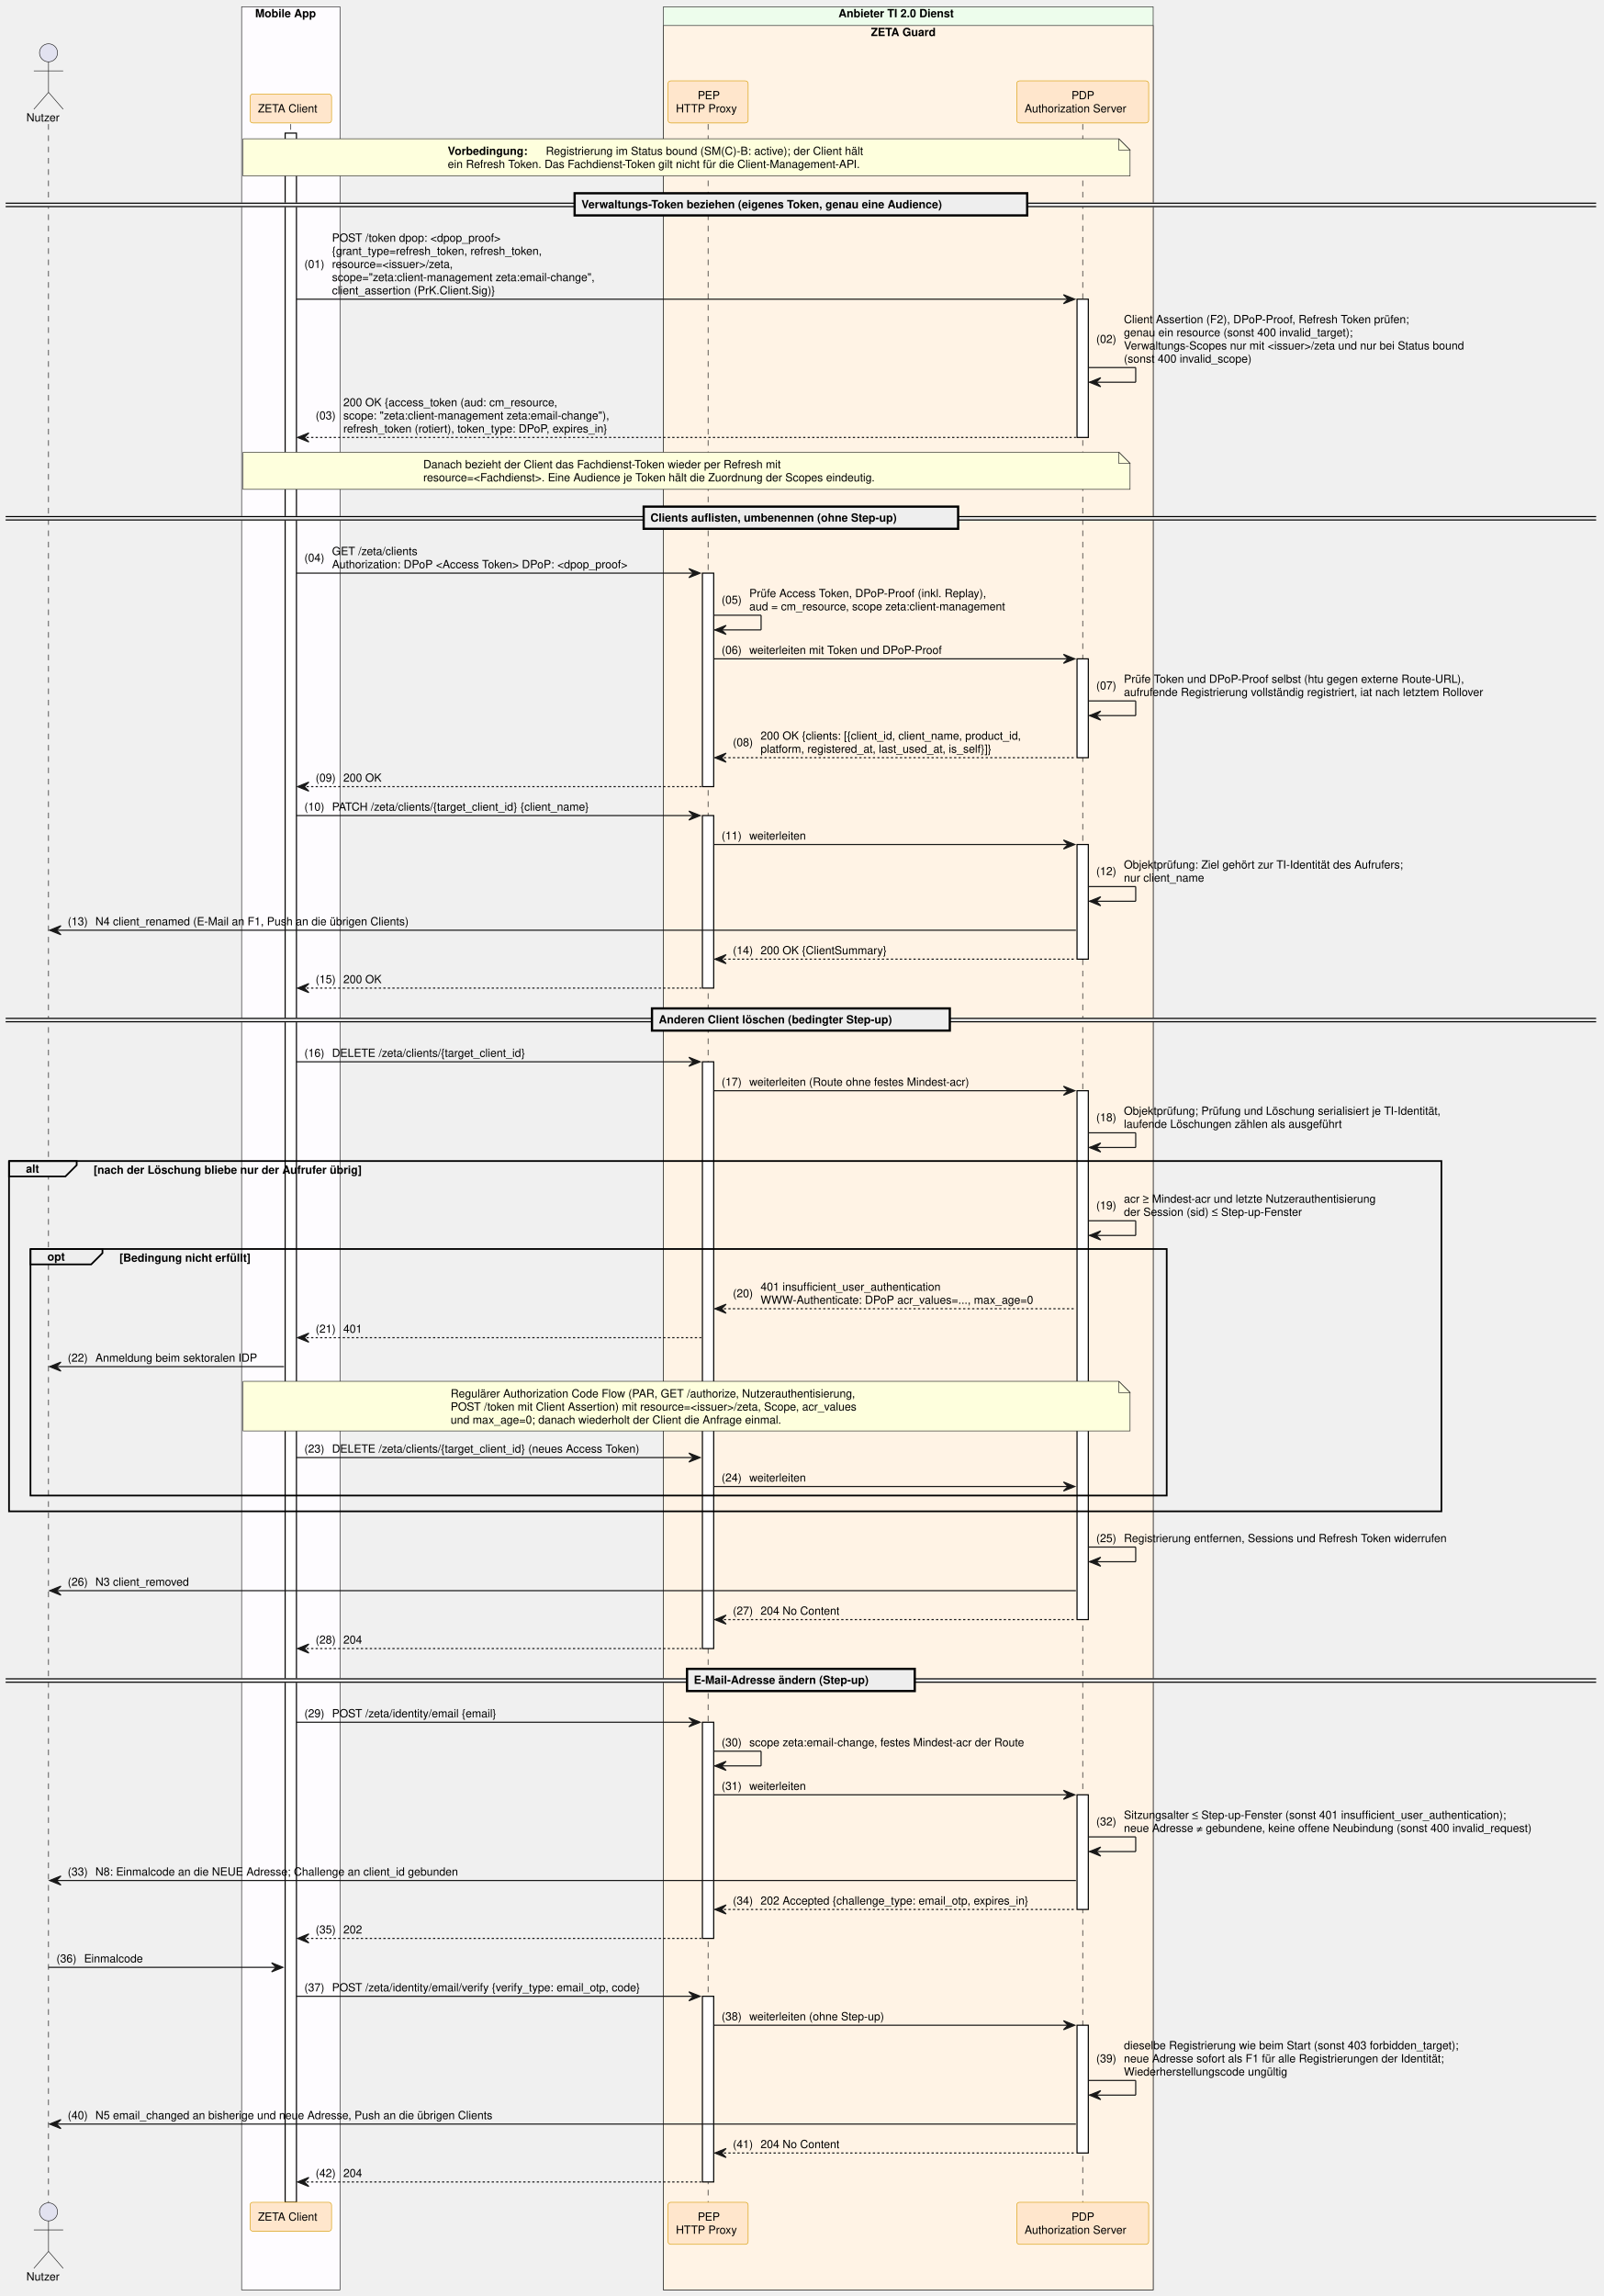
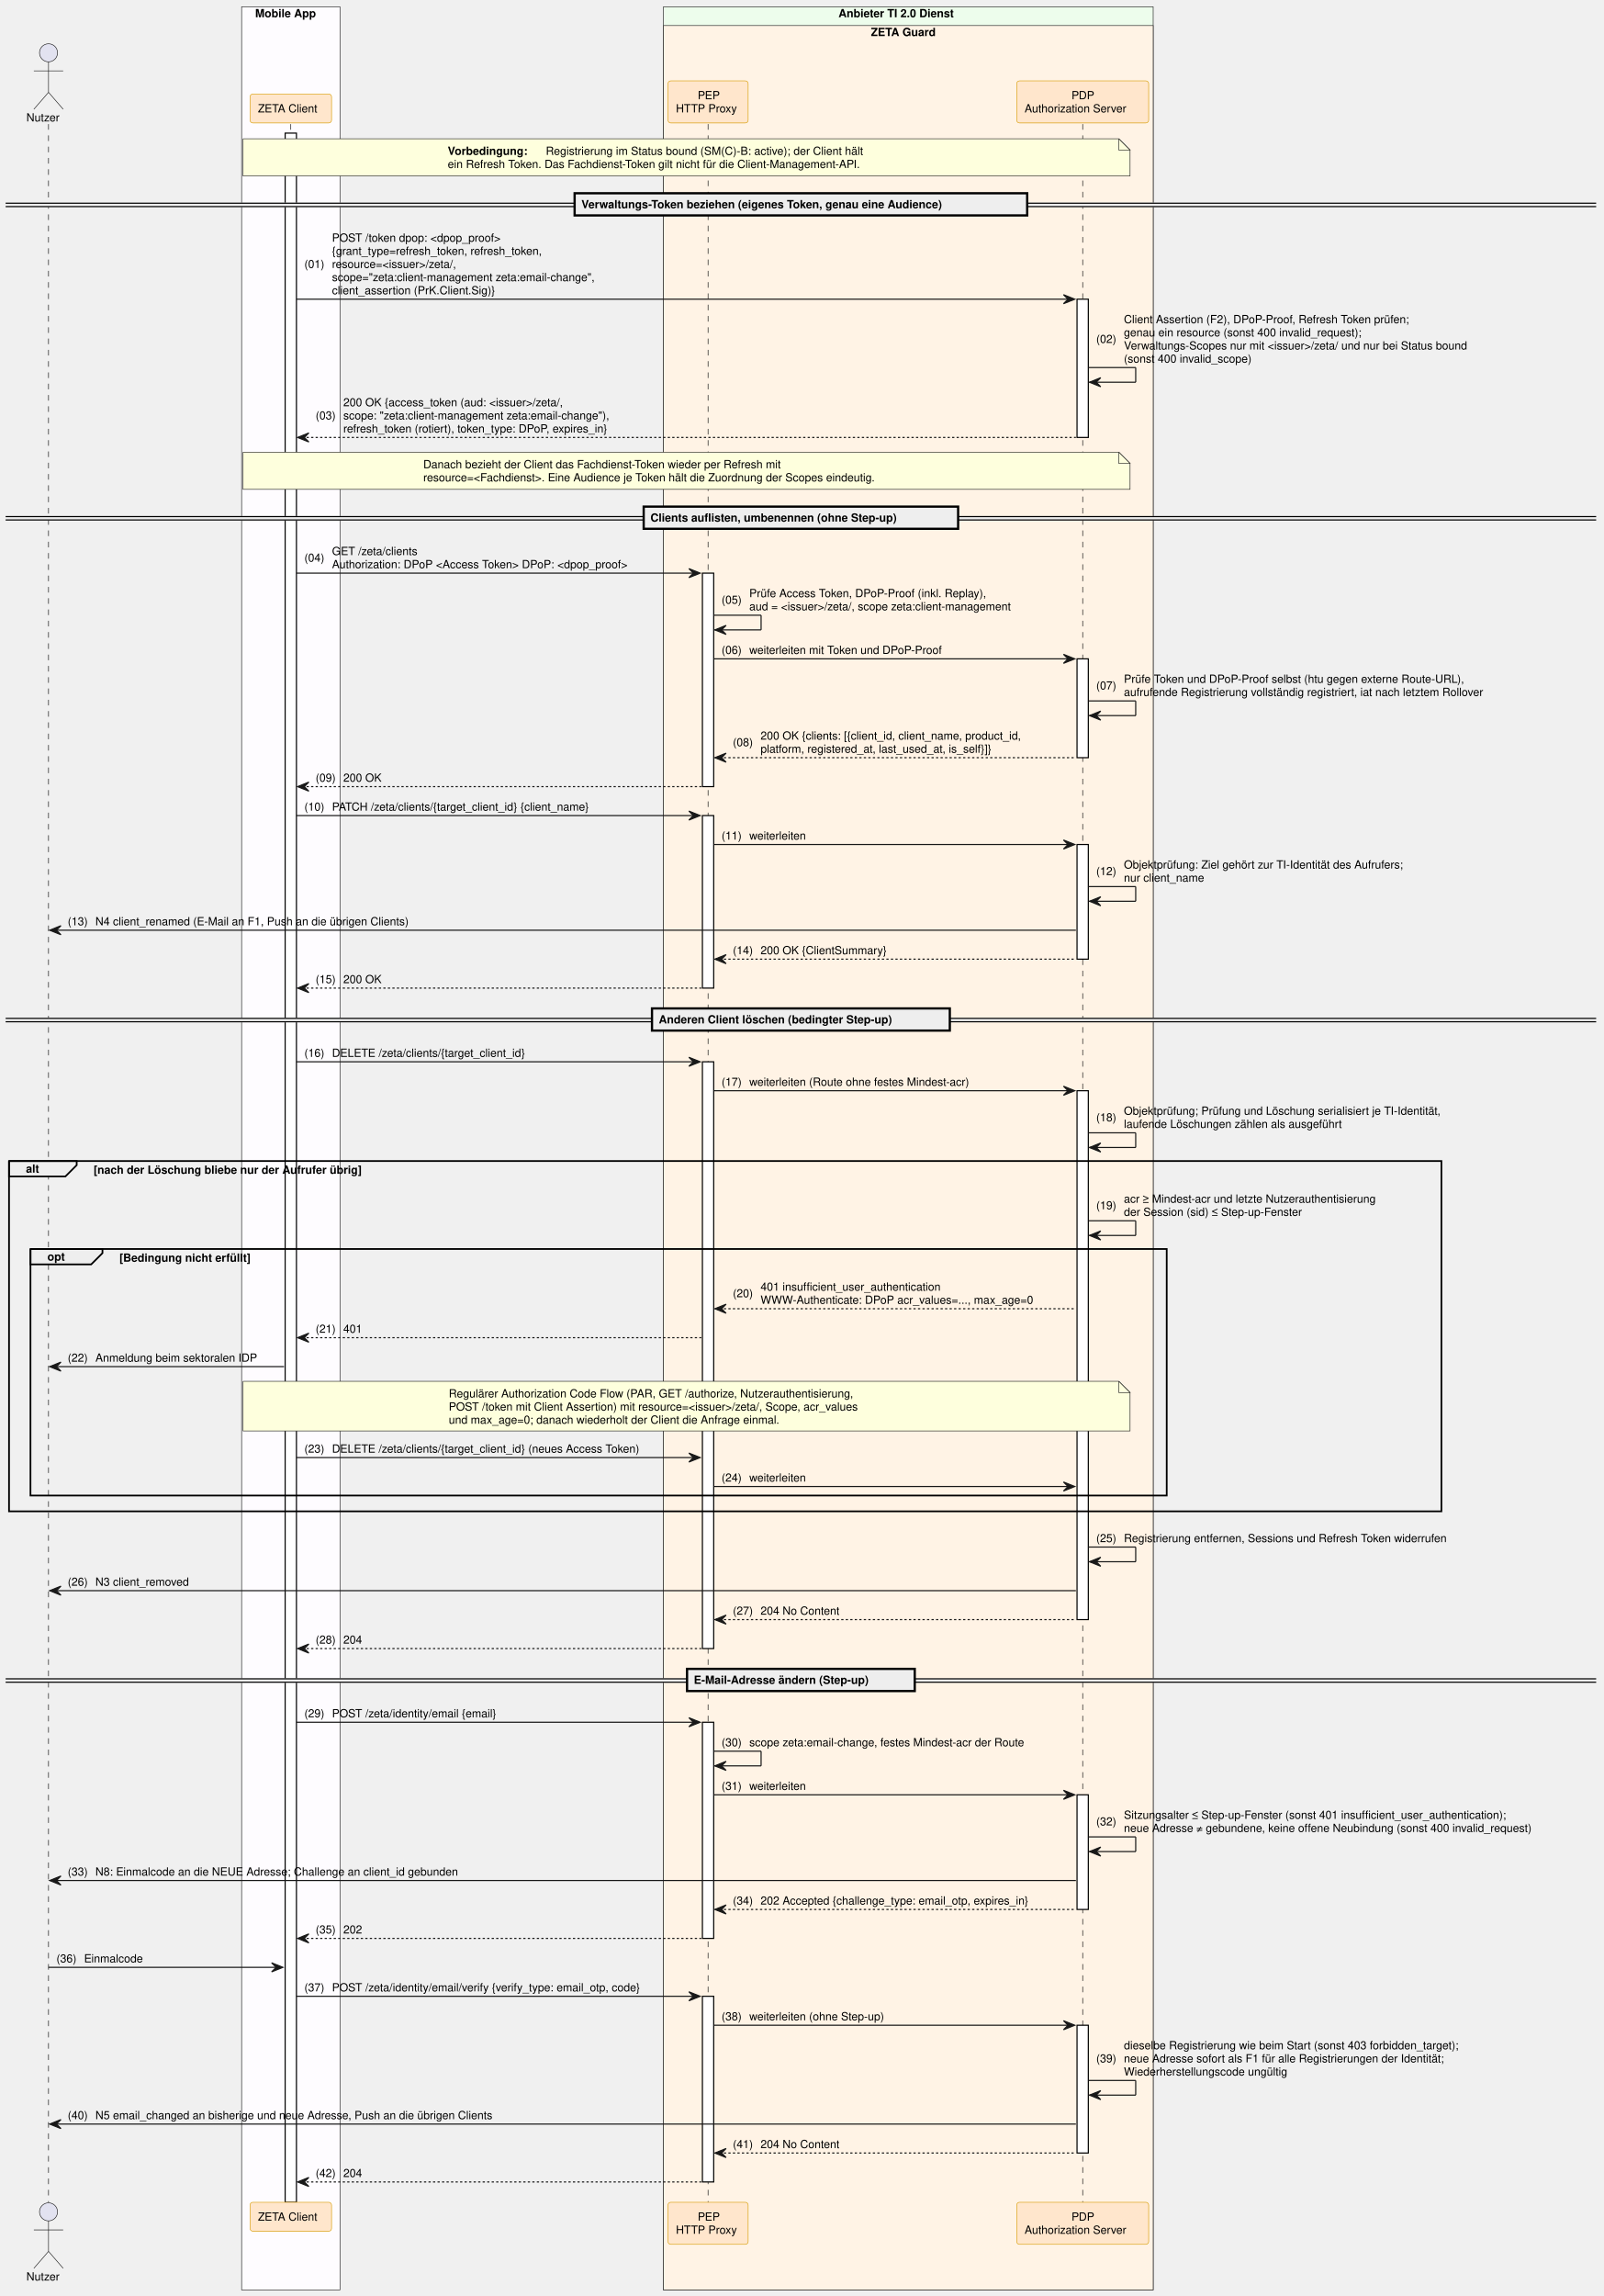
<svg xmlns="http://www.w3.org/2000/svg" contentStyleType="text/css" data-diagram-type="SEQUENCE" height="2034px" preserveAspectRatio="none" style="width:1421px;height:2034px;background:#FFFFFF;" version="1.1" viewBox="0 0 1421 2034" width="1421px" zoomAndPan="magnify">
  <defs />
  <g>
    <rect fill="#FEFCFF" height="2022.609" style="stroke:#181818;stroke-width:0.5;" width="87.154" x="214.107" y="6" />
    <text fill="#000000" font-family="Helvetica" font-size="10" font-weight="bold" x="226.107" y="15.282">Mobile App</text>
    <rect fill="#EDFDEC" height="2022.609" style="stroke:#181818;stroke-width:0.5;" width="433.955" x="587.912" y="6" />
    <text fill="#000000" font-family="Helvetica" font-size="10" font-weight="bold" x="742.998" y="15.282">Anbieter TI 2.0 Dienst</text>
    <rect fill="#FFF3E5" height="2005.969" style="stroke:#181818;stroke-width:0.5;" width="433.955" x="587.912" y="22.641" />
    <text fill="#000000" font-family="Helvetica" font-size="10" font-weight="bold" x="771.745" y="31.923">ZETA Guard</text>
    <g>
      <rect fill="#000000" fill-opacity="0" height="1841.047" width="8" x="39.5" y="109.922" />
      <line style="stroke:#000000;stroke-width:0.5;stroke-dasharray:5.0,5.0;" x1="43" x2="43" y1="109.922" y2="1950.969" />
    </g>
    <g>
      <rect fill="#000000" fill-opacity="0" height="1841.047" width="8" x="254.185" y="109.922" />
      <line style="stroke:#000000;stroke-width:0.5;stroke-dasharray:5.0,5.0;" x1="257.685" x2="257.685" y1="109.922" y2="1950.969" />
    </g>
    <g>
      <rect fill="#FFFFFF" height="1833.047" style="stroke:#000000;stroke-width:1;" width="10" x="252.685" y="117.922" />
    </g>
    <g>
      <rect fill="#000000" fill-opacity="0" height="1841.047" width="8" x="623.933" y="109.922" />
      <line style="stroke:#000000;stroke-width:0.5;stroke-dasharray:5.0,5.0;" x1="627.433" x2="627.433" y1="109.922" y2="1950.969" />
    </g>
    <g>
      <rect fill="#FFFFFF" height="189.125" style="stroke:#000000;stroke-width:1;" width="10" x="622.433" y="507.734" />
    </g>
    <g>
      <rect fill="#FFFFFF" height="152.844" style="stroke:#000000;stroke-width:1;" width="10" x="622.433" y="722.5" />
    </g>
    <g>
      <rect fill="#FFFFFF" height="519.812" style="stroke:#000000;stroke-width:1;" width="10" x="622.433" y="940.625" />
    </g>
    <g>
      <rect fill="#FFFFFF" height="191.484" style="stroke:#000000;stroke-width:1;" width="10" x="622.433" y="1525.719" />
    </g>
    <g>
      <rect fill="#FFFFFF" height="164.484" style="stroke:#000000;stroke-width:1;" width="10" x="622.433" y="1768.484" />
    </g>
    <g>
      <rect fill="#000000" fill-opacity="0" height="1841.047" width="8" x="955.893" y="109.922" />
      <line style="stroke:#000000;stroke-width:0.5;stroke-dasharray:5.0,5.0;" x1="959.393" x2="959.393" y1="109.922" y2="1950.969" />
    </g>
    <g>
      <rect fill="#FFFFFF" height="122.484" style="stroke:#000000;stroke-width:1;" width="10" x="954.393" y="265.047" />
    </g>
    <g>
      <rect fill="#FFFFFF" height="87.562" style="stroke:#000000;stroke-width:1;" width="10" x="954.393" y="583.656" />
    </g>
    <g>
      <rect fill="#FFFFFF" height="101.562" style="stroke:#000000;stroke-width:1;" width="10" x="954.393" y="748.141" />
    </g>
    <g>
      <rect fill="#FFFFFF" height="468.531" style="stroke:#000000;stroke-width:1;" width="10" x="954.393" y="966.266" />
    </g>
    <g>
      <rect fill="#FFFFFF" height="101.562" style="stroke:#000000;stroke-width:1;" width="10" x="954.393" y="1590" />
    </g>
    <g>
      <rect fill="#FFFFFF" height="113.203" style="stroke:#000000;stroke-width:1;" width="10" x="954.393" y="1794.125" />
    </g>
    <text fill="#000000" font-family="Helvetica" font-size="10" x="23.374" y="107.564">Nutzer</text>
    <ellipse cx="43" cy="46.781" fill="#E2E2F0" rx="8" ry="8" style="stroke:#181818;stroke-width:0.5;" />
    <path d="M43,54.781 L43,81.781 M30,62.781 L56,62.781 M43,81.781 L30,96.781 M43,81.781 L56,96.781" fill="none" style="stroke:#181818;stroke-width:0.5;" />
    <rect fill="#FFE6CC" height="25.641" rx="2.5" ry="2.5" style="stroke:#D79B00;stroke-width:0.5;" width="72.247" x="221.561" y="83.281" />
    <text fill="#000000" font-family="Helvetica" font-size="10" x="228.561" y="99.564">ZETA Client</text>
    <rect fill="#FFE6CC" height="37.281" rx="2.5" ry="2.5" style="stroke:#D79B00;stroke-width:0.5;" width="71.041" x="591.912" y="71.641" />
    <text fill="#000000" font-family="Helvetica" font-size="10" x="618.243" y="87.923">PEP</text>
    <text fill="#000000" font-family="Helvetica" font-size="10" x="598.912" y="99.564">HTTP Proxy</text>
    <rect fill="#FFE6CC" height="37.281" rx="2.5" ry="2.5" style="stroke:#D79B00;stroke-width:0.5;" width="116.949" x="900.918" y="71.641" />
    <text fill="#000000" font-family="Helvetica" font-size="10" x="949.512" y="87.923">PDP</text>
    <text fill="#000000" font-family="Helvetica" font-size="10" x="907.918" y="99.564">Authorization Server</text>
    <text fill="#000000" font-family="Helvetica" font-size="10" x="23.374" y="2020.251">Nutzer</text>
    <ellipse cx="43" cy="1959.469" fill="#E2E2F0" rx="8" ry="8" style="stroke:#181818;stroke-width:0.5;" />
    <path d="M43,1967.469 L43,1994.469 M30,1975.469 L56,1975.469 M43,1994.469 L30,2009.469 M43,1994.469 L56,2009.469" fill="none" style="stroke:#181818;stroke-width:0.5;" />
    <rect fill="#FFE6CC" height="25.641" rx="2.5" ry="2.5" style="stroke:#D79B00;stroke-width:0.5;" width="72.247" x="221.561" y="1950.969" />
    <text fill="#000000" font-family="Helvetica" font-size="10" x="228.561" y="1967.251">ZETA Client</text>
    <rect fill="#FFE6CC" height="37.281" rx="2.5" ry="2.5" style="stroke:#D79B00;stroke-width:0.5;" width="71.041" x="591.912" y="1950.969" />
    <text fill="#000000" font-family="Helvetica" font-size="10" x="618.243" y="1967.251">PEP</text>
    <text fill="#000000" font-family="Helvetica" font-size="10" x="598.912" y="1978.892">HTTP Proxy</text>
    <rect fill="#FFE6CC" height="37.281" rx="2.5" ry="2.5" style="stroke:#D79B00;stroke-width:0.5;" width="116.949" x="900.918" y="1950.969" />
    <text fill="#000000" font-family="Helvetica" font-size="10" x="949.512" y="1967.251">PDP</text>
    <text fill="#000000" font-family="Helvetica" font-size="10" x="907.918" y="1978.892">Authorization Server</text>
    <path d="M215.386,122.922 L215.386,155.922 L1001.385,155.922 L1001.385,132.922 L991.385,122.922 L215.386,122.922" fill="#FEFFDD" style="stroke:#181818;stroke-width:0.5;" />
    <path d="M991.385,122.922 L991.385,132.922 L1001.385,132.922 L991.385,122.922" fill="#FEFFDD" style="stroke:#181818;stroke-width:0.5;" />
    <text fill="#000000" font-family="Helvetica" font-size="10" font-weight="bold" x="396.739" y="137.204">Vorbedingung:</text>
    <text fill="#000000" font-family="Helvetica" font-size="10" x="483.658" y="137.204">Registrierung im Status bound (SM(C)-B: active); der Client hält</text>
    <text fill="#000000" font-family="Helvetica" font-size="10" x="396.739" y="148.845">ein Refresh Token. Das Fachdienst-Token gilt nicht für die Client-Management-API.</text>
    <rect fill="#EEEEEE" height="3" style="stroke:#EEEEEE;stroke-width:1;" width="1409.409" x="5" y="180.023" />
    <line style="stroke:#000000;stroke-width:1;" x1="5" x2="1414.409" y1="180.023" y2="180.023" />
    <line style="stroke:#000000;stroke-width:1;" x1="5" x2="1414.409" y1="183.023" y2="183.023" />
    <rect fill="#EEEEEE" height="19.641" style="stroke:#000000;stroke-width:2;" width="401.031" x="509.189" y="171.203" />
    <text fill="#000000" font-family="Helvetica" font-size="10" font-weight="bold" x="515.189" y="184.485">Verwaltungs-Token beziehen (eigenes Token, genau eine Audience)</text>
    <polygon fill="#181818" points="942.393,261.047,952.393,265.047,942.393,269.047,946.393,265.047" style="stroke:#181818;stroke-width:1;" />
    <line style="stroke:#181818;stroke-width:1;" x1="262.685" x2="948.393" y1="265.047" y2="265.047" />
    <text fill="#000000" font-family="Helvetica" font-size="10" x="269.685" y="237.407">(01)</text>
    <text fill="#000000" font-family="Helvetica" font-size="10" x="294.212" y="214.126">POST /token  dpop: &lt;dpop_proof&gt;</text>
    <text fill="#000000" font-family="Helvetica" font-size="10" x="294.212" y="225.767">{grant_type=refresh_token, refresh_token,</text>
-     <text fill="#000000" font-family="Helvetica" font-size="10" x="294.212" y="237.407">resource=&lt;issuer&gt;/zeta,</text>
+     <text fill="#000000" font-family="Helvetica" font-size="10" x="294.212" y="237.407">resource=&lt;issuer&gt;/zeta/,</text>
    <text fill="#000000" font-family="Helvetica" font-size="10" x="294.212" y="249.048">scope="zeta:client-management zeta:email-change",</text>
    <text fill="#000000" font-family="Helvetica" font-size="10" x="294.212" y="260.688">client_assertion (PrK.Client.Sig)}</text>
    <line style="stroke:#181818;stroke-width:1;" x1="964.393" x2="1006.393" y1="325.609" y2="325.609" />
    <line style="stroke:#181818;stroke-width:1;" x1="1006.393" x2="1006.393" y1="325.609" y2="338.609" />
    <line style="stroke:#181818;stroke-width:1;" x1="965.393" x2="1006.393" y1="338.609" y2="338.609" />
    <polygon fill="#181818" points="975.393,334.609,965.393,338.609,975.393,342.609,971.393,338.609" style="stroke:#181818;stroke-width:1;" />
    <text fill="#000000" font-family="Helvetica" font-size="10" x="971.393" y="303.79">(02)</text>
    <text fill="#000000" font-family="Helvetica" font-size="10" x="995.92" y="286.329">Client Assertion (F2), DPoP-Proof, Refresh Token prüfen;</text>
-     <text fill="#000000" font-family="Helvetica" font-size="10" x="995.92" y="297.97">genau ein resource (sonst 400 invalid_target);</text>
-     <text fill="#000000" font-family="Helvetica" font-size="10" x="995.92" y="309.61">Verwaltungs-Scopes nur mit &lt;issuer&gt;/zeta und nur bei Status bound</text>
+     <text fill="#000000" font-family="Helvetica" font-size="10" x="995.92" y="297.97">genau ein resource (sonst 400 invalid_request);</text>
+     <text fill="#000000" font-family="Helvetica" font-size="10" x="995.92" y="309.61">Verwaltungs-Scopes nur mit &lt;issuer&gt;/zeta/ und nur bei Status bound</text>
    <text fill="#000000" font-family="Helvetica" font-size="10" x="995.92" y="321.251">(sonst 400 invalid_scope)</text>
    <polygon fill="#181818" points="273.685,383.531,263.685,387.531,273.685,391.531,269.685,387.531" style="stroke:#181818;stroke-width:1;" />
    <line style="stroke:#181818;stroke-width:1;stroke-dasharray:2.0,2.0;" x1="267.685" x2="953.393" y1="387.531" y2="387.531" />
    <text fill="#000000" font-family="Helvetica" font-size="10" x="279.685" y="371.532">(03)</text>
-     <text fill="#000000" font-family="Helvetica" font-size="10" x="304.212" y="359.892">200 OK {access_token (aud: cm_resource,</text>
+     <text fill="#000000" font-family="Helvetica" font-size="10" x="304.212" y="359.892">200 OK {access_token (aud: &lt;issuer&gt;/zeta/,</text>
    <text fill="#000000" font-family="Helvetica" font-size="10" x="304.212" y="371.532">scope: "zeta:client-management zeta:email-change"),</text>
    <text fill="#000000" font-family="Helvetica" font-size="10" x="304.212" y="383.173">refresh_token (rotiert), token_type: DPoP, expires_in}</text>
    <path d="M215.386,400.531 L215.386,433.531 L1001.385,433.531 L1001.385,410.531 L991.385,400.531 L215.386,400.531" fill="#FEFFDD" style="stroke:#181818;stroke-width:0.5;" />
    <path d="M991.385,400.531 L991.385,410.531 L1001.385,410.531 L991.385,400.531" fill="#FEFFDD" style="stroke:#181818;stroke-width:0.5;" />
    <text fill="#000000" font-family="Helvetica" font-size="10" x="375.081" y="414.813">Danach bezieht der Client das Fachdienst-Token wieder per Refresh mit</text>
    <text fill="#000000" font-family="Helvetica" font-size="10" x="375.081" y="426.454">resource=&lt;Fachdienst&gt;. Eine Audience je Token hält die Zuordnung der Scopes eindeutig.</text>
    <rect fill="#EEEEEE" height="3" style="stroke:#EEEEEE;stroke-width:1;" width="1409.409" x="5" y="457.633" />
    <line style="stroke:#000000;stroke-width:1;" x1="5" x2="1414.409" y1="457.633" y2="457.633" />
    <line style="stroke:#000000;stroke-width:1;" x1="5" x2="1414.409" y1="460.633" y2="460.633" />
    <rect fill="#EEEEEE" height="19.641" style="stroke:#000000;stroke-width:2;" width="278.644" x="570.383" y="448.812" />
    <text fill="#000000" font-family="Helvetica" font-size="10" font-weight="bold" x="576.383" y="462.095">Clients auflisten, umbenennen (ohne Step-up)</text>
    <polygon fill="#181818" points="610.433,503.734,620.433,507.734,610.433,511.734,614.433,507.734" style="stroke:#181818;stroke-width:1;" />
    <line style="stroke:#181818;stroke-width:1;" x1="262.685" x2="616.433" y1="507.734" y2="507.734" />
    <text fill="#000000" font-family="Helvetica" font-size="10" x="269.685" y="497.556">(04)</text>
    <text fill="#000000" font-family="Helvetica" font-size="10" x="294.212" y="491.735">GET /zeta/clients</text>
    <text fill="#000000" font-family="Helvetica" font-size="10" x="294.212" y="503.376">Authorization: DPoP &lt;Access Token&gt;  DPoP: &lt;dpop_proof&gt;</text>
    <line style="stroke:#181818;stroke-width:1;" x1="632.433" x2="674.433" y1="545.016" y2="545.016" />
    <line style="stroke:#181818;stroke-width:1;" x1="674.433" x2="674.433" y1="545.016" y2="558.016" />
    <line style="stroke:#181818;stroke-width:1;" x1="633.433" x2="674.433" y1="558.016" y2="558.016" />
    <polygon fill="#181818" points="643.433,554.016,633.433,558.016,643.433,562.016,639.433,558.016" style="stroke:#181818;stroke-width:1;" />
    <text fill="#000000" font-family="Helvetica" font-size="10" x="639.433" y="534.837">(05)</text>
    <text fill="#000000" font-family="Helvetica" font-size="10" x="663.96" y="529.017">Prüfe Access Token, DPoP-Proof (inkl. Replay),</text>
-     <text fill="#000000" font-family="Helvetica" font-size="10" x="663.96" y="540.657">aud = cm_resource, scope zeta:client-management</text>
+     <text fill="#000000" font-family="Helvetica" font-size="10" x="663.96" y="540.657">aud = &lt;issuer&gt;/zeta/, scope zeta:client-management</text>
    <polygon fill="#181818" points="942.393,579.656,952.393,583.656,942.393,587.656,946.393,583.656" style="stroke:#181818;stroke-width:1;" />
    <line style="stroke:#181818;stroke-width:1;" x1="632.433" x2="948.393" y1="583.656" y2="583.656" />
    <text fill="#000000" font-family="Helvetica" font-size="10" x="639.433" y="579.298">(06)</text>
    <text fill="#000000" font-family="Helvetica" font-size="10" x="663.96" y="579.298">weiterleiten mit Token und DPoP-Proof</text>
    <line style="stroke:#181818;stroke-width:1;" x1="964.393" x2="1006.393" y1="620.938" y2="620.938" />
    <line style="stroke:#181818;stroke-width:1;" x1="1006.393" x2="1006.393" y1="620.938" y2="633.938" />
    <line style="stroke:#181818;stroke-width:1;" x1="965.393" x2="1006.393" y1="633.938" y2="633.938" />
    <polygon fill="#181818" points="975.393,629.938,965.393,633.938,975.393,637.938,971.393,633.938" style="stroke:#181818;stroke-width:1;" />
    <text fill="#000000" font-family="Helvetica" font-size="10" x="971.393" y="610.759">(07)</text>
    <text fill="#000000" font-family="Helvetica" font-size="10" x="995.92" y="604.938">Prüfe Token und DPoP-Proof selbst (htu gegen externe Route-URL),</text>
    <text fill="#000000" font-family="Helvetica" font-size="10" x="995.92" y="616.579">aufrufende Registrierung vollständig registriert, iat nach letztem Rollover</text>
    <polygon fill="#181818" points="643.433,667.219,633.433,671.219,643.433,675.219,639.433,671.219" style="stroke:#181818;stroke-width:1;" />
    <line style="stroke:#181818;stroke-width:1;stroke-dasharray:2.0,2.0;" x1="637.433" x2="953.393" y1="671.219" y2="671.219" />
    <text fill="#000000" font-family="Helvetica" font-size="10" x="649.433" y="661.04">(08)</text>
    <text fill="#000000" font-family="Helvetica" font-size="10" x="673.96" y="655.22">200 OK {clients: [{client_id, client_name, product_id,</text>
    <text fill="#000000" font-family="Helvetica" font-size="10" x="673.96" y="666.86">platform, registered_at, last_used_at, is_self}]}</text>
    <polygon fill="#181818" points="273.685,692.859,263.685,696.859,273.685,700.859,269.685,696.859" style="stroke:#181818;stroke-width:1;" />
    <line style="stroke:#181818;stroke-width:1;stroke-dasharray:2.0,2.0;" x1="267.685" x2="621.433" y1="696.859" y2="696.859" />
    <text fill="#000000" font-family="Helvetica" font-size="10" x="279.685" y="692.501">(09)</text>
    <text fill="#000000" font-family="Helvetica" font-size="10" x="304.212" y="692.501">200 OK</text>
    <polygon fill="#181818" points="610.433,718.5,620.433,722.5,610.433,726.5,614.433,722.5" style="stroke:#181818;stroke-width:1;" />
    <line style="stroke:#181818;stroke-width:1;" x1="262.685" x2="616.433" y1="722.5" y2="722.5" />
    <text fill="#000000" font-family="Helvetica" font-size="10" x="269.685" y="718.142">(10)</text>
    <text fill="#000000" font-family="Helvetica" font-size="10" x="294.212" y="718.142">PATCH /zeta/clients/{target_client_id} {client_name}</text>
    <polygon fill="#181818" points="942.393,744.141,952.393,748.141,942.393,752.141,946.393,748.141" style="stroke:#181818;stroke-width:1;" />
    <line style="stroke:#181818;stroke-width:1;" x1="632.433" x2="948.393" y1="748.141" y2="748.141" />
    <text fill="#000000" font-family="Helvetica" font-size="10" x="639.433" y="743.782">(11)</text>
    <text fill="#000000" font-family="Helvetica" font-size="10" x="663.96" y="743.782">weiterleiten</text>
    <line style="stroke:#181818;stroke-width:1;" x1="964.393" x2="1006.393" y1="785.422" y2="785.422" />
    <line style="stroke:#181818;stroke-width:1;" x1="1006.393" x2="1006.393" y1="785.422" y2="798.422" />
    <line style="stroke:#181818;stroke-width:1;" x1="965.393" x2="1006.393" y1="798.422" y2="798.422" />
    <polygon fill="#181818" points="975.393,794.422,965.393,798.422,975.393,802.422,971.393,798.422" style="stroke:#181818;stroke-width:1;" />
    <text fill="#000000" font-family="Helvetica" font-size="10" x="971.393" y="775.243">(12)</text>
    <text fill="#000000" font-family="Helvetica" font-size="10" x="995.92" y="769.423">Objektprüfung: Ziel gehört zur TI-Identität des Aufrufers;</text>
    <text fill="#000000" font-family="Helvetica" font-size="10" x="995.92" y="781.063">nur client_name</text>
    <polygon fill="#181818" points="54,820.062,44,824.062,54,828.062,50,824.062" style="stroke:#181818;stroke-width:1;" />
    <line style="stroke:#181818;stroke-width:1;" x1="48" x2="953.393" y1="824.062" y2="824.062" />
    <text fill="#000000" font-family="Helvetica" font-size="10" x="60" y="819.704">(13)</text>
    <text fill="#000000" font-family="Helvetica" font-size="10" x="84.527" y="819.704">N4 client_renamed (E-Mail an F1, Push an die übrigen Clients)</text>
    <polygon fill="#181818" points="643.433,845.703,633.433,849.703,643.433,853.703,639.433,849.703" style="stroke:#181818;stroke-width:1;" />
    <line style="stroke:#181818;stroke-width:1;stroke-dasharray:2.0,2.0;" x1="637.433" x2="953.393" y1="849.703" y2="849.703" />
    <text fill="#000000" font-family="Helvetica" font-size="10" x="649.433" y="845.345">(14)</text>
    <text fill="#000000" font-family="Helvetica" font-size="10" x="673.96" y="845.345">200 OK {ClientSummary}</text>
    <polygon fill="#181818" points="273.685,871.344,263.685,875.344,273.685,879.344,269.685,875.344" style="stroke:#181818;stroke-width:1;" />
    <line style="stroke:#181818;stroke-width:1;stroke-dasharray:2.0,2.0;" x1="267.685" x2="621.433" y1="875.344" y2="875.344" />
    <text fill="#000000" font-family="Helvetica" font-size="10" x="279.685" y="870.985">(15)</text>
    <text fill="#000000" font-family="Helvetica" font-size="10" x="304.212" y="870.985">200 OK</text>
    <rect fill="#EEEEEE" height="3" style="stroke:#EEEEEE;stroke-width:1;" width="1409.409" x="5" y="902.164" />
    <line style="stroke:#000000;stroke-width:1;" x1="5" x2="1414.409" y1="902.164" y2="902.164" />
    <line style="stroke:#000000;stroke-width:1;" x1="5" x2="1414.409" y1="905.164" y2="905.164" />
    <rect fill="#EEEEEE" height="19.641" style="stroke:#000000;stroke-width:2;" width="263.902" x="577.753" y="893.344" />
    <text fill="#000000" font-family="Helvetica" font-size="10" font-weight="bold" x="583.753" y="906.626">Anderen Client löschen (bedingter Step-up)</text>
    <polygon fill="#181818" points="610.433,936.625,620.433,940.625,610.433,944.625,614.433,940.625" style="stroke:#181818;stroke-width:1;" />
    <line style="stroke:#181818;stroke-width:1;" x1="262.685" x2="616.433" y1="940.625" y2="940.625" />
    <text fill="#000000" font-family="Helvetica" font-size="10" x="269.685" y="936.267">(16)</text>
    <text fill="#000000" font-family="Helvetica" font-size="10" x="294.212" y="936.267">DELETE /zeta/clients/{target_client_id}</text>
    <polygon fill="#181818" points="942.393,962.266,952.393,966.266,942.393,970.266,946.393,966.266" style="stroke:#181818;stroke-width:1;" />
    <line style="stroke:#181818;stroke-width:1;" x1="632.433" x2="948.393" y1="966.266" y2="966.266" />
    <text fill="#000000" font-family="Helvetica" font-size="10" x="639.433" y="961.907">(17)</text>
    <text fill="#000000" font-family="Helvetica" font-size="10" x="663.96" y="961.907">weiterleiten (Route ohne festes Mindest-acr)</text>
    <line style="stroke:#181818;stroke-width:1;" x1="964.393" x2="1006.393" y1="1003.547" y2="1003.547" />
    <line style="stroke:#181818;stroke-width:1;" x1="1006.393" x2="1006.393" y1="1003.547" y2="1016.547" />
    <line style="stroke:#181818;stroke-width:1;" x1="965.393" x2="1006.393" y1="1016.547" y2="1016.547" />
    <polygon fill="#181818" points="975.393,1012.547,965.393,1016.547,975.393,1020.547,971.393,1016.547" style="stroke:#181818;stroke-width:1;" />
    <text fill="#000000" font-family="Helvetica" font-size="10" x="971.393" y="993.368">(18)</text>
    <text fill="#000000" font-family="Helvetica" font-size="10" x="995.92" y="987.548">Objektprüfung; Prüfung und Löschung serialisiert je TI-Identität,</text>
    <text fill="#000000" font-family="Helvetica" font-size="10" x="995.92" y="999.188">laufende Löschungen zählen als ausgeführt</text>
    <path d="M8,1028.547 L67.956,1028.547 L67.956,1032.188 L57.956,1042.188 L8,1042.188 L8,1028.547" fill="#EEEEEE" style="stroke:#000000;stroke-width:1.5;" />
    <rect fill="none" height="310.328" style="stroke:#000000;stroke-width:1.5;" width="1269.289" x="8" y="1028.547" />
    <text fill="#000000" font-family="Helvetica" font-size="10" font-weight="bold" x="23" y="1038.829">alt</text>
    <text fill="#000000" font-family="Helvetica" font-size="10" font-weight="bold" x="82.956" y="1039.829">[nach der Löschung bliebe nur der Aufrufer übrig]</text>
    <line style="stroke:#181818;stroke-width:1;" x1="964.393" x2="1006.393" y1="1081.469" y2="1081.469" />
    <line style="stroke:#181818;stroke-width:1;" x1="1006.393" x2="1006.393" y1="1081.469" y2="1094.469" />
    <line style="stroke:#181818;stroke-width:1;" x1="965.393" x2="1006.393" y1="1094.469" y2="1094.469" />
    <polygon fill="#181818" points="975.393,1090.469,965.393,1094.469,975.393,1098.469,971.393,1094.469" style="stroke:#181818;stroke-width:1;" />
    <text fill="#000000" font-family="Helvetica" font-size="10" x="971.393" y="1071.29">(19)</text>
    <text fill="#000000" font-family="Helvetica" font-size="10" x="995.92" y="1065.47">acr ≥ Mindest-acr und letzte Nutzerauthentisierung</text>
    <text fill="#000000" font-family="Helvetica" font-size="10" x="995.92" y="1077.11">der Session (sid) ≤ Step-up-Fenster</text>
    <path d="M27,1106.469 L90.809,1106.469 L90.809,1110.109 L80.809,1120.109 L27,1120.109 L27,1106.469" fill="#EEEEEE" style="stroke:#000000;stroke-width:1.5;" />
    <rect fill="none" height="218.406" style="stroke:#000000;stroke-width:1.5;" width="1006.867" x="27" y="1106.469" />
    <text fill="#000000" font-family="Helvetica" font-size="10" font-weight="bold" x="42" y="1116.751">opt</text>
    <text fill="#000000" font-family="Helvetica" font-size="10" font-weight="bold" x="105.809" y="1117.751">[Bedingung nicht erfüllt]</text>
    <polygon fill="#181818" points="643.433,1155.391,633.433,1159.391,643.433,1163.391,639.433,1159.391" style="stroke:#181818;stroke-width:1;" />
    <line style="stroke:#181818;stroke-width:1;stroke-dasharray:2.0,2.0;" x1="637.433" x2="953.393" y1="1159.391" y2="1159.391" />
    <text fill="#000000" font-family="Helvetica" font-size="10" x="649.433" y="1149.212">(20)</text>
    <text fill="#000000" font-family="Helvetica" font-size="10" x="673.96" y="1143.392">401 insufficient_user_authentication</text>
    <text fill="#000000" font-family="Helvetica" font-size="10" x="673.96" y="1155.032">WWW-Authenticate: DPoP acr_values=..., max_age=0</text>
    <polygon fill="#181818" points="273.685,1181.031,263.685,1185.031,273.685,1189.031,269.685,1185.031" style="stroke:#181818;stroke-width:1;" />
    <line style="stroke:#181818;stroke-width:1;stroke-dasharray:2.0,2.0;" x1="267.685" x2="621.433" y1="1185.031" y2="1185.031" />
    <text fill="#000000" font-family="Helvetica" font-size="10" x="279.685" y="1180.673">(21)</text>
    <text fill="#000000" font-family="Helvetica" font-size="10" x="304.212" y="1180.673">401</text>
    <polygon fill="#181818" points="54,1206.672,44,1210.672,54,1214.672,50,1210.672" style="stroke:#181818;stroke-width:1;" />
    <line style="stroke:#181818;stroke-width:1;" x1="48" x2="251.685" y1="1210.672" y2="1210.672" />
    <text fill="#000000" font-family="Helvetica" font-size="10" x="60" y="1206.313">(22)</text>
    <text fill="#000000" font-family="Helvetica" font-size="10" x="84.527" y="1206.313">Anmeldung beim sektoralen IDP</text>
    <path d="M215.386,1223.672 L215.386,1267.672 L1001.385,1267.672 L1001.385,1233.672 L991.385,1223.672 L215.386,1223.672" fill="#FEFFDD" style="stroke:#181818;stroke-width:0.5;" />
    <path d="M991.385,1223.672 L991.385,1233.672 L1001.385,1233.672 L991.385,1223.672" fill="#FEFFDD" style="stroke:#181818;stroke-width:0.5;" />
-     <text fill="#000000" font-family="Helvetica" font-size="10" x="399.329" y="1237.954">Regulärer Authorization Code Flow (PAR, GET /authorize, Nutzerauthentisierung,</text>
-     <text fill="#000000" font-family="Helvetica" font-size="10" x="399.329" y="1249.595">POST /token mit Client Assertion) mit resource=&lt;issuer&gt;/zeta, Scope, acr_values</text>
-     <text fill="#000000" font-family="Helvetica" font-size="10" x="399.329" y="1261.235">und max_age=0; danach wiederholt der Client die Anfrage einmal.</text>
+     <text fill="#000000" font-family="Helvetica" font-size="10" x="397.644" y="1237.954">Regulärer Authorization Code Flow (PAR, GET /authorize, Nutzerauthentisierung,</text>
+     <text fill="#000000" font-family="Helvetica" font-size="10" x="397.644" y="1249.595">POST /token mit Client Assertion) mit resource=&lt;issuer&gt;/zeta/, Scope, acr_values</text>
+     <text fill="#000000" font-family="Helvetica" font-size="10" x="397.644" y="1261.235">und max_age=0; danach wiederholt der Client die Anfrage einmal.</text>
    <polygon fill="#181818" points="610.433,1287.234,620.433,1291.234,610.433,1295.234,614.433,1291.234" style="stroke:#181818;stroke-width:1;" />
    <line style="stroke:#181818;stroke-width:1;" x1="262.685" x2="616.433" y1="1291.234" y2="1291.234" />
    <text fill="#000000" font-family="Helvetica" font-size="10" x="269.685" y="1286.876">(23)</text>
    <text fill="#000000" font-family="Helvetica" font-size="10" x="294.212" y="1286.876">DELETE /zeta/clients/{target_client_id} (neues Access Token)</text>
    <polygon fill="#181818" points="942.393,1312.875,952.393,1316.875,942.393,1320.875,946.393,1316.875" style="stroke:#181818;stroke-width:1;" />
    <line style="stroke:#181818;stroke-width:1;" x1="632.433" x2="948.393" y1="1316.875" y2="1316.875" />
    <text fill="#000000" font-family="Helvetica" font-size="10" x="639.433" y="1312.517">(24)</text>
    <text fill="#000000" font-family="Helvetica" font-size="10" x="663.96" y="1312.517">weiterleiten</text>
    <line style="stroke:#181818;stroke-width:1;" x1="964.393" x2="1006.393" y1="1370.516" y2="1370.516" />
    <line style="stroke:#181818;stroke-width:1;" x1="1006.393" x2="1006.393" y1="1370.516" y2="1383.516" />
    <line style="stroke:#181818;stroke-width:1;" x1="965.393" x2="1006.393" y1="1383.516" y2="1383.516" />
    <polygon fill="#181818" points="975.393,1379.516,965.393,1383.516,975.393,1387.516,971.393,1383.516" style="stroke:#181818;stroke-width:1;" />
    <text fill="#000000" font-family="Helvetica" font-size="10" x="971.393" y="1366.157">(25)</text>
    <text fill="#000000" font-family="Helvetica" font-size="10" x="995.92" y="1366.157">Registrierung entfernen, Sessions und Refresh Token widerrufen</text>
    <polygon fill="#181818" points="54,1405.156,44,1409.156,54,1413.156,50,1409.156" style="stroke:#181818;stroke-width:1;" />
    <line style="stroke:#181818;stroke-width:1;" x1="48" x2="953.393" y1="1409.156" y2="1409.156" />
    <text fill="#000000" font-family="Helvetica" font-size="10" x="60" y="1404.798">(26)</text>
    <text fill="#000000" font-family="Helvetica" font-size="10" x="84.527" y="1404.798">N3 client_removed</text>
    <polygon fill="#181818" points="643.433,1430.797,633.433,1434.797,643.433,1438.797,639.433,1434.797" style="stroke:#181818;stroke-width:1;" />
    <line style="stroke:#181818;stroke-width:1;stroke-dasharray:2.0,2.0;" x1="637.433" x2="953.393" y1="1434.797" y2="1434.797" />
    <text fill="#000000" font-family="Helvetica" font-size="10" x="649.433" y="1430.438">(27)</text>
    <text fill="#000000" font-family="Helvetica" font-size="10" x="673.96" y="1430.438">204 No Content</text>
    <polygon fill="#181818" points="273.685,1456.438,263.685,1460.438,273.685,1464.438,269.685,1460.438" style="stroke:#181818;stroke-width:1;" />
    <line style="stroke:#181818;stroke-width:1;stroke-dasharray:2.0,2.0;" x1="267.685" x2="621.433" y1="1460.438" y2="1460.438" />
    <text fill="#000000" font-family="Helvetica" font-size="10" x="279.685" y="1456.079">(28)</text>
    <text fill="#000000" font-family="Helvetica" font-size="10" x="304.212" y="1456.079">204</text>
    <rect fill="#EEEEEE" height="3" style="stroke:#EEEEEE;stroke-width:1;" width="1409.409" x="5" y="1487.258" />
    <line style="stroke:#000000;stroke-width:1;" x1="5" x2="1414.409" y1="1487.258" y2="1487.258" />
    <line style="stroke:#000000;stroke-width:1;" x1="5" x2="1414.409" y1="1490.258" y2="1490.258" />
    <rect fill="#EEEEEE" height="19.641" style="stroke:#000000;stroke-width:2;" width="201.778" x="608.815" y="1478.438" />
    <text fill="#000000" font-family="Helvetica" font-size="10" font-weight="bold" x="614.815" y="1491.72">E-Mail-Adresse ändern (Step-up)</text>
    <polygon fill="#181818" points="610.433,1521.719,620.433,1525.719,610.433,1529.719,614.433,1525.719" style="stroke:#181818;stroke-width:1;" />
    <line style="stroke:#181818;stroke-width:1;" x1="262.685" x2="616.433" y1="1525.719" y2="1525.719" />
    <text fill="#000000" font-family="Helvetica" font-size="10" x="269.685" y="1521.36">(29)</text>
    <text fill="#000000" font-family="Helvetica" font-size="10" x="294.212" y="1521.36">POST /zeta/identity/email {email}</text>
    <line style="stroke:#181818;stroke-width:1;" x1="632.433" x2="674.433" y1="1551.359" y2="1551.359" />
    <line style="stroke:#181818;stroke-width:1;" x1="674.433" x2="674.433" y1="1551.359" y2="1564.359" />
    <line style="stroke:#181818;stroke-width:1;" x1="633.433" x2="674.433" y1="1564.359" y2="1564.359" />
    <polygon fill="#181818" points="643.433,1560.359,633.433,1564.359,643.433,1568.359,639.433,1564.359" style="stroke:#181818;stroke-width:1;" />
    <text fill="#000000" font-family="Helvetica" font-size="10" x="639.433" y="1547.001">(30)</text>
    <text fill="#000000" font-family="Helvetica" font-size="10" x="663.96" y="1547.001">scope zeta:email-change, festes Mindest-acr der Route</text>
    <polygon fill="#181818" points="942.393,1586,952.393,1590,942.393,1594,946.393,1590" style="stroke:#181818;stroke-width:1;" />
    <line style="stroke:#181818;stroke-width:1;" x1="632.433" x2="948.393" y1="1590" y2="1590" />
    <text fill="#000000" font-family="Helvetica" font-size="10" x="639.433" y="1585.642">(31)</text>
    <text fill="#000000" font-family="Helvetica" font-size="10" x="663.96" y="1585.642">weiterleiten</text>
    <line style="stroke:#181818;stroke-width:1;" x1="964.393" x2="1006.393" y1="1627.281" y2="1627.281" />
    <line style="stroke:#181818;stroke-width:1;" x1="1006.393" x2="1006.393" y1="1627.281" y2="1640.281" />
    <line style="stroke:#181818;stroke-width:1;" x1="965.393" x2="1006.393" y1="1640.281" y2="1640.281" />
    <polygon fill="#181818" points="975.393,1636.281,965.393,1640.281,975.393,1644.281,971.393,1640.281" style="stroke:#181818;stroke-width:1;" />
    <text fill="#000000" font-family="Helvetica" font-size="10" x="971.393" y="1617.102">(32)</text>
    <text fill="#000000" font-family="Helvetica" font-size="10" x="995.92" y="1611.282">Sitzungsalter ≤ Step-up-Fenster (sonst 401 insufficient_user_authentication);</text>
    <text fill="#000000" font-family="Helvetica" font-size="10" x="995.92" y="1622.923">neue Adresse ≠ gebundene, keine offene Neubindung (sonst 400 invalid_request)</text>
    <polygon fill="#181818" points="54,1661.922,44,1665.922,54,1669.922,50,1665.922" style="stroke:#181818;stroke-width:1;" />
    <line style="stroke:#181818;stroke-width:1;" x1="48" x2="953.393" y1="1665.922" y2="1665.922" />
    <text fill="#000000" font-family="Helvetica" font-size="10" x="60" y="1661.563">(33)</text>
    <text fill="#000000" font-family="Helvetica" font-size="10" x="84.527" y="1661.563">N8: Einmalcode an die NEUE Adresse; Challenge an client_id gebunden</text>
    <polygon fill="#181818" points="643.433,1687.562,633.433,1691.562,643.433,1695.562,639.433,1691.562" style="stroke:#181818;stroke-width:1;" />
    <line style="stroke:#181818;stroke-width:1;stroke-dasharray:2.0,2.0;" x1="637.433" x2="953.393" y1="1691.562" y2="1691.562" />
    <text fill="#000000" font-family="Helvetica" font-size="10" x="649.433" y="1687.204">(34)</text>
    <text fill="#000000" font-family="Helvetica" font-size="10" x="673.96" y="1687.204">202 Accepted {challenge_type: email_otp, expires_in}</text>
    <polygon fill="#181818" points="273.685,1713.203,263.685,1717.203,273.685,1721.203,269.685,1717.203" style="stroke:#181818;stroke-width:1;" />
    <line style="stroke:#181818;stroke-width:1;stroke-dasharray:2.0,2.0;" x1="267.685" x2="621.433" y1="1717.203" y2="1717.203" />
    <text fill="#000000" font-family="Helvetica" font-size="10" x="279.685" y="1712.845">(35)</text>
    <text fill="#000000" font-family="Helvetica" font-size="10" x="304.212" y="1712.845">202</text>
    <polygon fill="#181818" points="240.685,1738.844,250.685,1742.844,240.685,1746.844,244.685,1742.844" style="stroke:#181818;stroke-width:1;" />
    <line style="stroke:#181818;stroke-width:1;" x1="43" x2="246.685" y1="1742.844" y2="1742.844" />
    <text fill="#000000" font-family="Helvetica" font-size="10" x="50" y="1738.485">(36)</text>
    <text fill="#000000" font-family="Helvetica" font-size="10" x="74.527" y="1738.485">Einmalcode</text>
    <polygon fill="#181818" points="610.433,1764.484,620.433,1768.484,610.433,1772.484,614.433,1768.484" style="stroke:#181818;stroke-width:1;" />
    <line style="stroke:#181818;stroke-width:1;" x1="262.685" x2="616.433" y1="1768.484" y2="1768.484" />
    <text fill="#000000" font-family="Helvetica" font-size="10" x="269.685" y="1764.126">(37)</text>
    <text fill="#000000" font-family="Helvetica" font-size="10" x="294.212" y="1764.126">POST /zeta/identity/email/verify {verify_type: email_otp, code}</text>
    <polygon fill="#181818" points="942.393,1790.125,952.393,1794.125,942.393,1798.125,946.393,1794.125" style="stroke:#181818;stroke-width:1;" />
    <line style="stroke:#181818;stroke-width:1;" x1="632.433" x2="948.393" y1="1794.125" y2="1794.125" />
    <text fill="#000000" font-family="Helvetica" font-size="10" x="639.433" y="1789.767">(38)</text>
    <text fill="#000000" font-family="Helvetica" font-size="10" x="663.96" y="1789.767">weiterleiten (ohne Step-up)</text>
    <line style="stroke:#181818;stroke-width:1;" x1="964.393" x2="1006.393" y1="1843.047" y2="1843.047" />
    <line style="stroke:#181818;stroke-width:1;" x1="1006.393" x2="1006.393" y1="1843.047" y2="1856.047" />
    <line style="stroke:#181818;stroke-width:1;" x1="965.393" x2="1006.393" y1="1856.047" y2="1856.047" />
    <polygon fill="#181818" points="975.393,1852.047,965.393,1856.047,975.393,1860.047,971.393,1856.047" style="stroke:#181818;stroke-width:1;" />
    <text fill="#000000" font-family="Helvetica" font-size="10" x="971.393" y="1827.048">(39)</text>
    <text fill="#000000" font-family="Helvetica" font-size="10" x="995.92" y="1815.407">dieselbe Registrierung wie beim Start (sonst 403 forbidden_target);</text>
    <text fill="#000000" font-family="Helvetica" font-size="10" x="995.92" y="1827.048">neue Adresse sofort als F1 für alle Registrierungen der Identität;</text>
    <text fill="#000000" font-family="Helvetica" font-size="10" x="995.92" y="1838.688">Wiederherstellungscode ungültig</text>
    <polygon fill="#181818" points="54,1877.688,44,1881.688,54,1885.688,50,1881.688" style="stroke:#181818;stroke-width:1;" />
    <line style="stroke:#181818;stroke-width:1;" x1="48" x2="953.393" y1="1881.688" y2="1881.688" />
    <text fill="#000000" font-family="Helvetica" font-size="10" x="60" y="1877.329">(40)</text>
    <text fill="#000000" font-family="Helvetica" font-size="10" x="84.527" y="1877.329">N5 email_changed an bisherige und neue Adresse, Push an die übrigen Clients</text>
    <polygon fill="#181818" points="643.433,1903.328,633.433,1907.328,643.433,1911.328,639.433,1907.328" style="stroke:#181818;stroke-width:1;" />
    <line style="stroke:#181818;stroke-width:1;stroke-dasharray:2.0,2.0;" x1="637.433" x2="953.393" y1="1907.328" y2="1907.328" />
    <text fill="#000000" font-family="Helvetica" font-size="10" x="649.433" y="1902.97">(41)</text>
    <text fill="#000000" font-family="Helvetica" font-size="10" x="673.96" y="1902.97">204 No Content</text>
    <polygon fill="#181818" points="273.685,1928.969,263.685,1932.969,273.685,1936.969,269.685,1932.969" style="stroke:#181818;stroke-width:1;" />
    <line style="stroke:#181818;stroke-width:1;stroke-dasharray:2.0,2.0;" x1="267.685" x2="621.433" y1="1932.969" y2="1932.969" />
    <text fill="#000000" font-family="Helvetica" font-size="10" x="279.685" y="1928.61">(42)</text>
    <text fill="#000000" font-family="Helvetica" font-size="10" x="304.212" y="1928.61">204</text>
  </g>
</svg>
